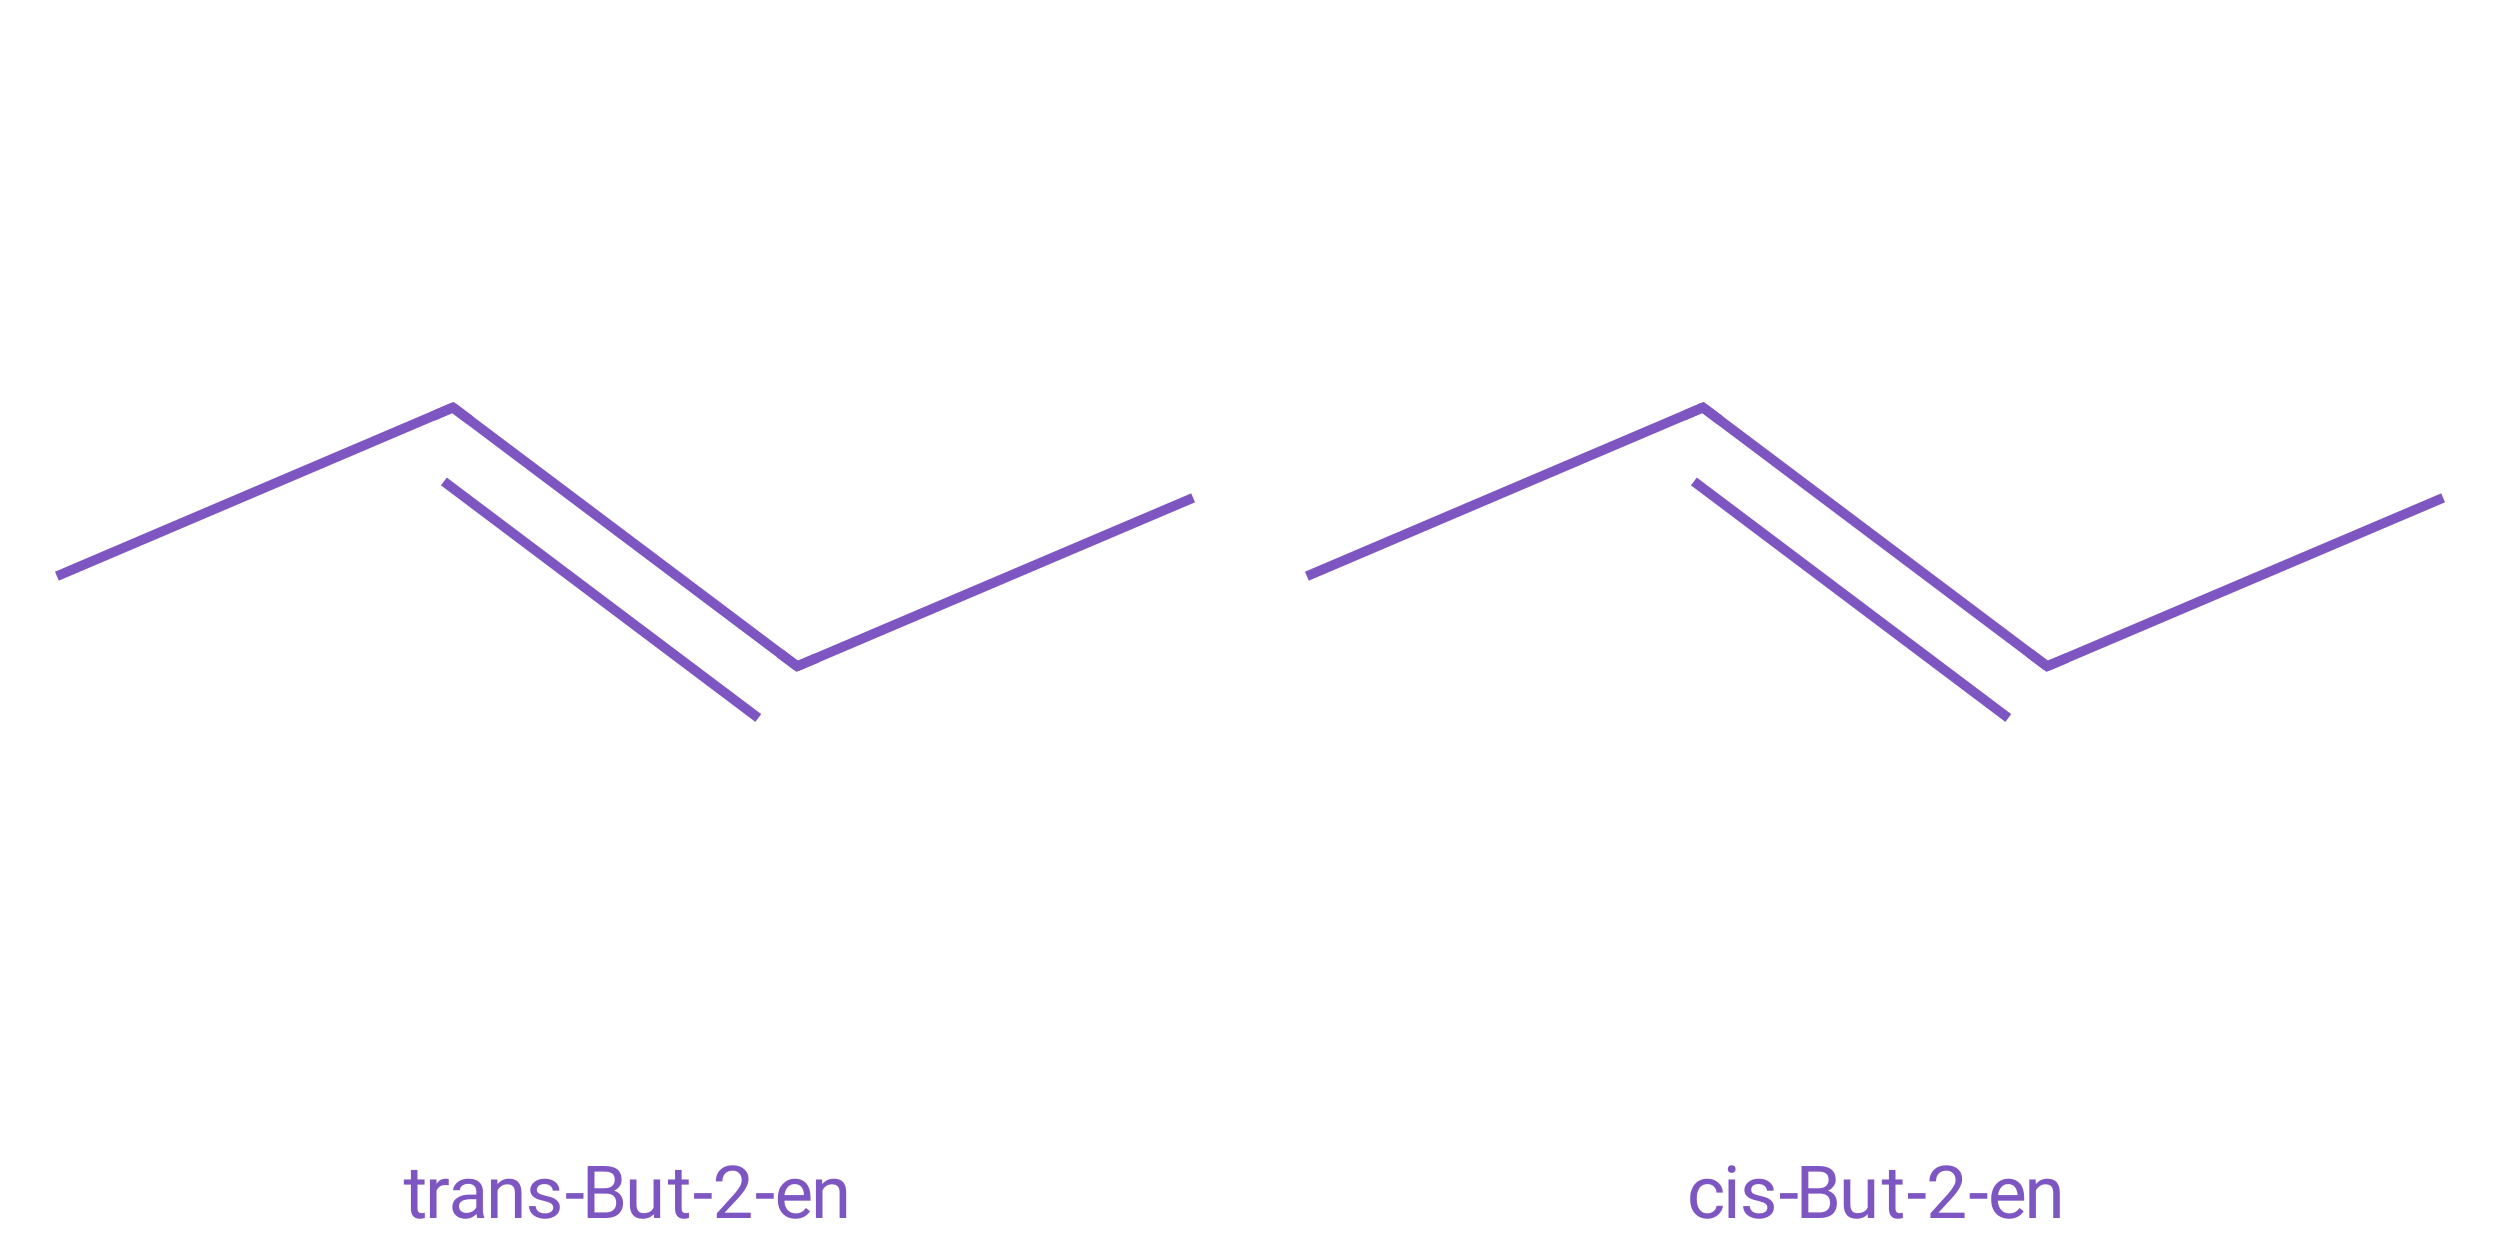
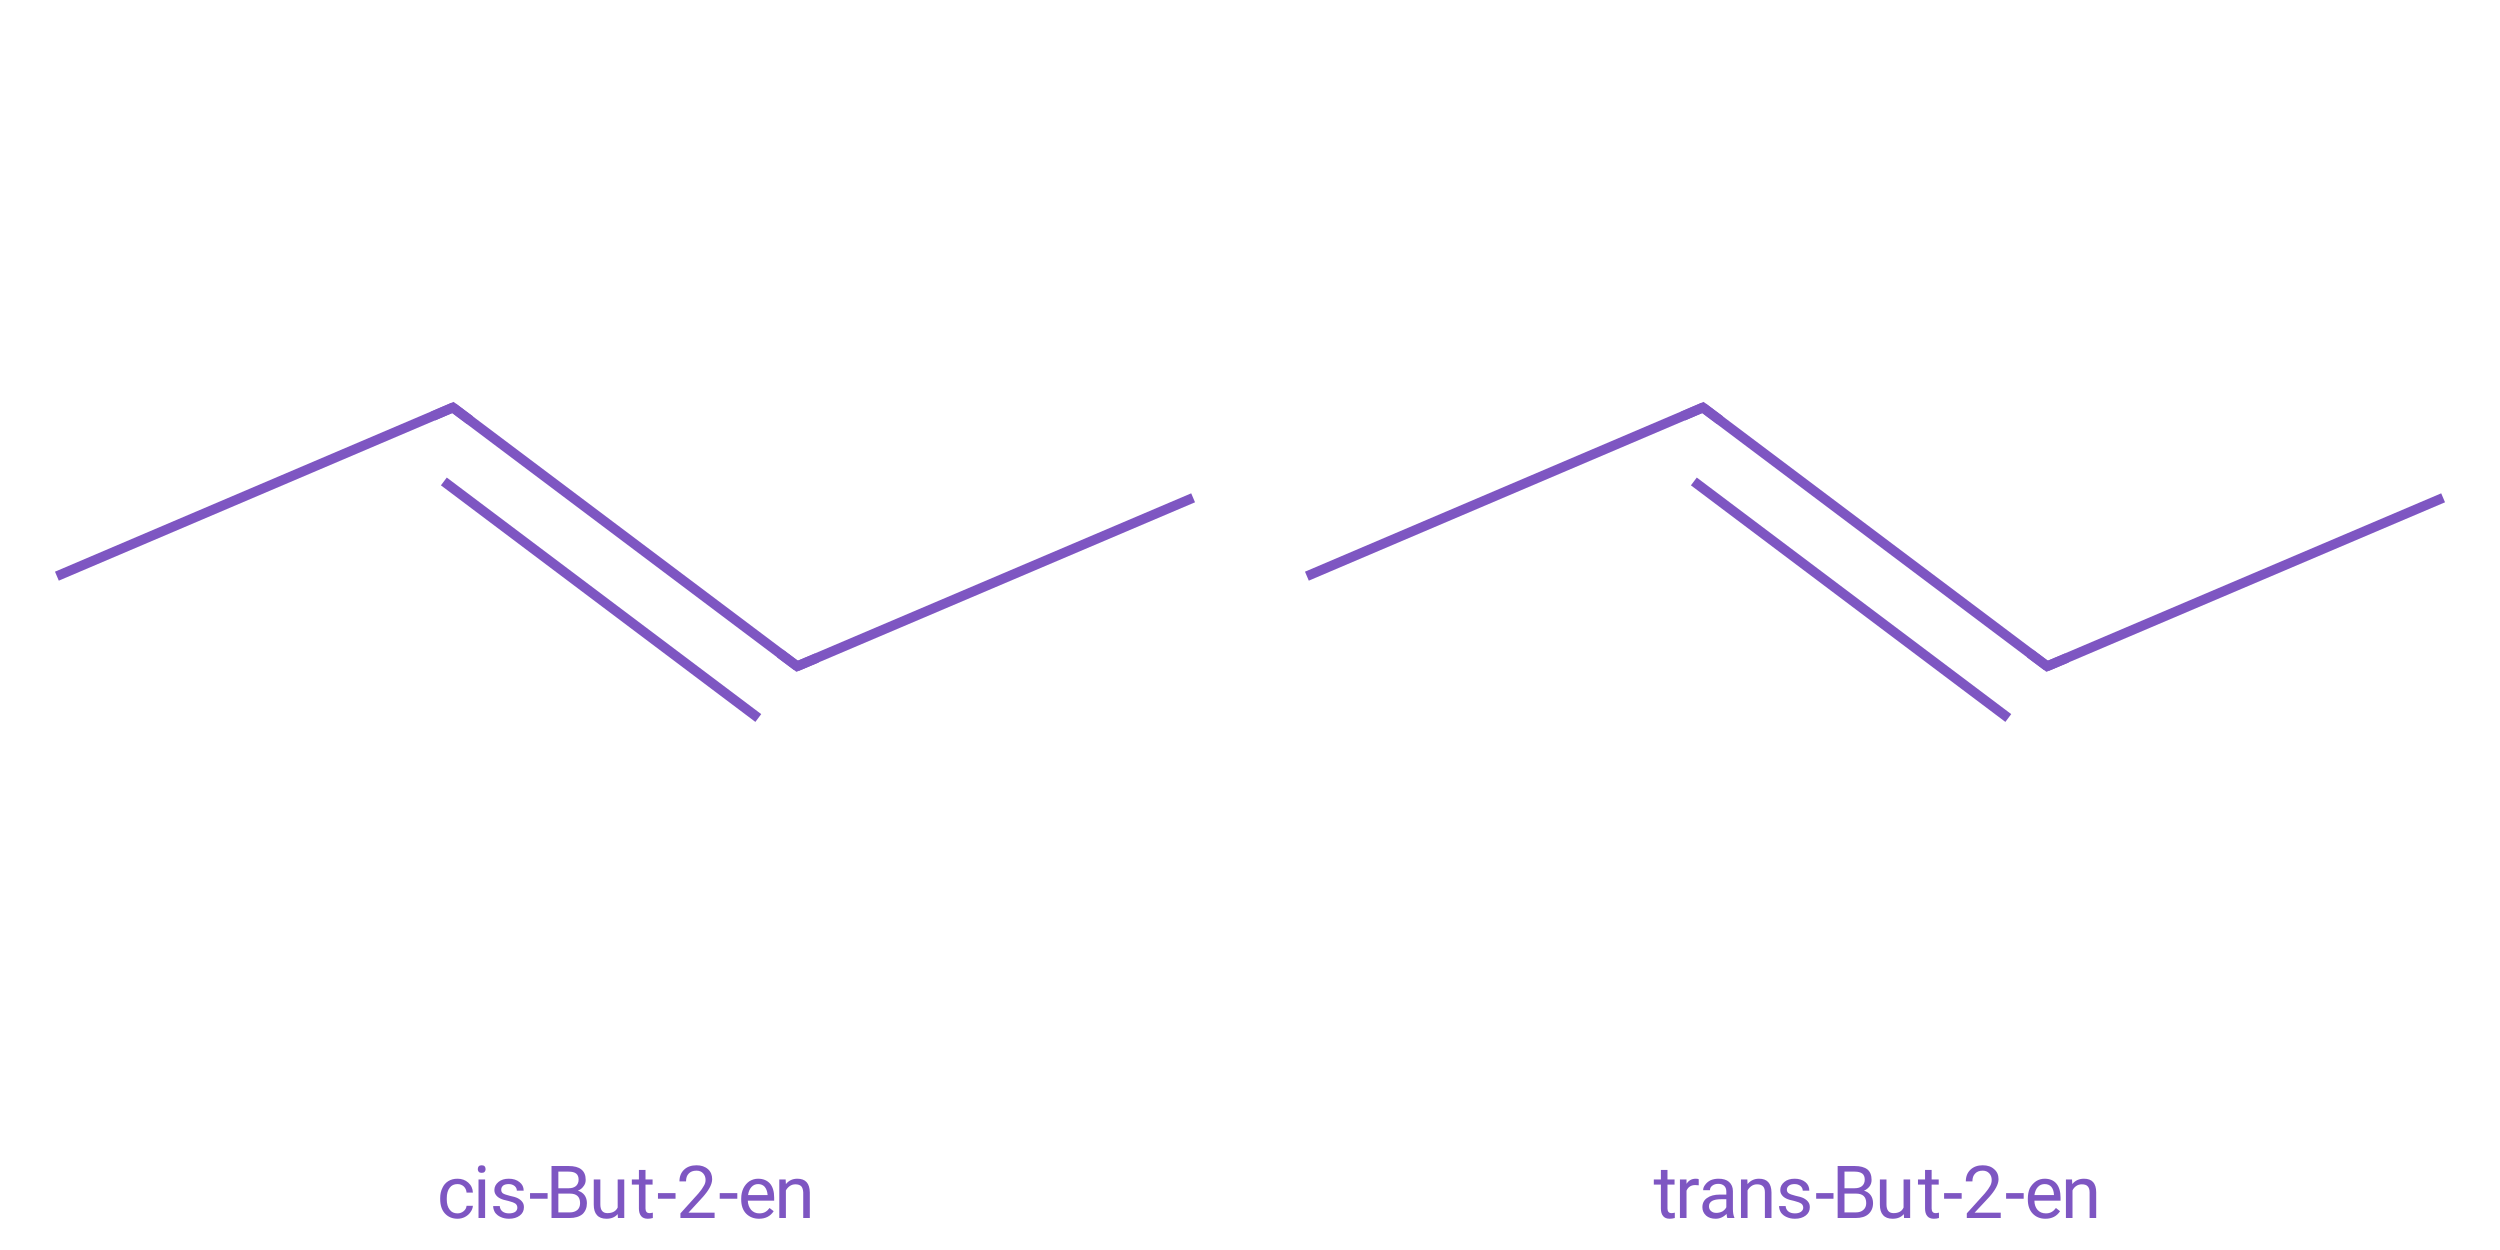
<svg xmlns="http://www.w3.org/2000/svg" version="1.1" width="1024.0px" viewBox="0 0 1024.0 512.0" height="512.0px">
  <g>
    <g transform="translate(0.0, 0.0) scale(1 1) ">
+       <rect style="opacity:1.0;fill:#FF00FF00;stroke:none" width="512.0" height="512.0" x="0.0" y="0.0"> </rect>
+       <path class="bond-0 atom-0 atom-1" d="M 23.3,236.0 L 185.5,166.9" style="fill:none;fill-rule:evenodd;stroke:#7E56C2;stroke-width:4.0px;stroke-linecap:butt;stroke-linejoin:miter;stroke-opacity:1" />
+       <path class="bond-1 atom-1 atom-2" d="M 185.5,166.9 L 326.5,272.9" style="fill:none;fill-rule:evenodd;stroke:#7E56C2;stroke-width:4.0px;stroke-linecap:butt;stroke-linejoin:miter;stroke-opacity:1" />
+       <path class="bond-1 atom-1 atom-2" d="M 181.8,197.2 L 310.6,294.1" style="fill:none;fill-rule:evenodd;stroke:#7E56C2;stroke-width:4.0px;stroke-linecap:butt;stroke-linejoin:miter;stroke-opacity:1" />
+       <path class="bond-2 atom-2 atom-3" d="M 326.5,272.9 L 488.7,203.9" style="fill:none;fill-rule:evenodd;stroke:#7E56C2;stroke-width:4.0px;stroke-linecap:butt;stroke-linejoin:miter;stroke-opacity:1" />
+       <path d="M 177.4,170.4 L 185.5,166.9 L 192.6,172.2" style="fill:none;stroke:#7E56C2;stroke-width:4.0px;stroke-linecap:butt;stroke-linejoin:miter;stroke-opacity:1;" />
+       <path d="M 319.4,267.6 L 326.5,272.9 L 334.6,269.5" style="fill:none;stroke:#7E56C2;stroke-width:4.0px;stroke-linecap:butt;stroke-linejoin:miter;stroke-opacity:1;" />
+       <path class="legend" d="M 187.4 497.0 Q 188.8 497.0, 189.9 496.1 Q 191.0 495.2, 191.1 493.9 L 193.7 493.9 Q 193.6 495.3, 192.7 496.5 Q 191.9 497.7, 190.4 498.5 Q 189.0 499.2, 187.4 499.2 Q 184.2 499.2, 182.2 497.0 Q 180.3 494.9, 180.3 491.1 L 180.3 490.7 Q 180.3 488.4, 181.2 486.6 Q 182.0 484.8, 183.6 483.8 Q 185.2 482.8, 187.4 482.8 Q 190.0 482.8, 191.8 484.4 Q 193.6 486.0, 193.7 488.5 L 191.1 488.5 Q 191.0 487.0, 190.0 486.0 Q 188.9 485.0, 187.4 485.0 Q 185.3 485.0, 184.2 486.5 Q 183.0 488.0, 183.0 490.8 L 183.0 491.3 Q 183.0 494.0, 184.2 495.5 Q 185.3 497.0, 187.4 497.0 " fill="#7E56C2" />
+       <path class="legend" d="M 198.7 498.9 L 196.0 498.9 L 196.0 483.1 L 198.7 483.1 L 198.7 498.9 M 195.7 478.9 Q 195.7 478.2, 196.1 477.7 Q 196.5 477.3, 197.3 477.3 Q 198.1 477.3, 198.5 477.7 Q 198.9 478.2, 198.9 478.9 Q 198.9 479.5, 198.5 480.0 Q 198.1 480.4, 197.3 480.4 Q 196.5 480.4, 196.1 480.0 Q 195.7 479.5, 195.7 478.9 " fill="#7E56C2" />
+       <path class="legend" d="M 211.9 494.7 Q 211.9 493.6, 211.1 493.0 Q 210.2 492.4, 208.2 491.9 Q 206.1 491.5, 204.9 490.9 Q 203.7 490.3, 203.1 489.4 Q 202.5 488.6, 202.5 487.4 Q 202.5 485.5, 204.2 484.1 Q 205.8 482.8, 208.4 482.8 Q 211.1 482.8, 212.8 484.2 Q 214.5 485.5, 214.5 487.7 L 211.7 487.7 Q 211.7 486.6, 210.8 485.8 Q 209.8 485.0, 208.4 485.0 Q 206.9 485.0, 206.1 485.6 Q 205.3 486.3, 205.3 487.3 Q 205.3 488.3, 206.0 488.8 Q 206.8 489.3, 208.8 489.8 Q 210.9 490.2, 212.1 490.8 Q 213.4 491.5, 214.0 492.4 Q 214.6 493.2, 214.6 494.5 Q 214.6 496.6, 212.9 497.9 Q 211.2 499.2, 208.5 499.2 Q 206.6 499.2, 205.1 498.5 Q 203.7 497.9, 202.8 496.7 Q 202.0 495.4, 202.0 494.0 L 204.7 494.0 Q 204.8 495.4, 205.8 496.2 Q 206.8 497.0, 208.5 497.0 Q 210.0 497.0, 211.0 496.4 Q 211.9 495.7, 211.9 494.7 " fill="#7E56C2" />
+       <path class="legend" d="M 224.3 491.0 L 217.1 491.0 L 217.1 488.7 L 224.3 488.7 L 224.3 491.0 " fill="#7E56C2" />
+       <path class="legend" d="M 225.9 498.9 L 225.9 477.6 L 232.9 477.6 Q 236.4 477.6, 238.1 479.0 Q 239.9 480.4, 239.9 483.3 Q 239.9 484.8, 239.0 485.9 Q 238.2 487.1, 236.7 487.7 Q 238.4 488.2, 239.4 489.5 Q 240.4 490.9, 240.4 492.8 Q 240.4 495.6, 238.6 497.3 Q 236.7 498.9, 233.3 498.9 L 225.9 498.9 M 228.7 488.9 L 228.7 496.6 L 233.4 496.6 Q 235.3 496.6, 236.5 495.6 Q 237.6 494.6, 237.6 492.8 Q 237.6 488.9, 233.4 488.9 L 228.7 488.9 M 228.7 486.7 L 233.0 486.7 Q 234.8 486.7, 235.9 485.8 Q 237.0 484.8, 237.0 483.2 Q 237.0 481.5, 236.0 480.7 Q 235.0 479.9, 232.9 479.9 L 228.7 479.9 L 228.7 486.7 " fill="#7E56C2" />
+       <path class="legend" d="M 253.0 497.3 Q 251.4 499.2, 248.4 499.2 Q 245.8 499.2, 244.5 497.7 Q 243.2 496.3, 243.2 493.4 L 243.2 483.1 L 245.9 483.1 L 245.9 493.3 Q 245.9 496.9, 248.8 496.9 Q 251.9 496.9, 253.0 494.6 L 253.0 483.1 L 255.7 483.1 L 255.7 498.9 L 253.1 498.9 L 253.0 497.3 " fill="#7E56C2" />
+       <path class="legend" d="M 264.4 479.2 L 264.4 483.1 L 267.3 483.1 L 267.3 485.2 L 264.4 485.2 L 264.4 495.0 Q 264.4 495.9, 264.8 496.4 Q 265.2 496.9, 266.1 496.9 Q 266.6 496.9, 267.4 496.7 L 267.4 498.9 Q 266.3 499.2, 265.3 499.2 Q 263.5 499.2, 262.6 498.1 Q 261.7 497.0, 261.7 495.0 L 261.7 485.2 L 258.8 485.2 L 258.8 483.1 L 261.7 483.1 L 261.7 479.2 L 264.4 479.2 " fill="#7E56C2" />
+       <path class="legend" d="M 276.7 491.0 L 269.5 491.0 L 269.5 488.7 L 276.7 488.7 L 276.7 491.0 " fill="#7E56C2" />
+       <path class="legend" d="M 292.7 498.9 L 278.7 498.9 L 278.7 497.0 L 286.1 488.8 Q 287.7 486.9, 288.3 485.7 Q 289.0 484.6, 289.0 483.3 Q 289.0 481.7, 288.0 480.6 Q 287.0 479.5, 285.3 479.5 Q 283.2 479.5, 282.1 480.7 Q 281.0 481.8, 281.0 483.9 L 278.3 483.9 Q 278.3 480.9, 280.2 479.1 Q 282.1 477.3, 285.3 477.3 Q 288.2 477.3, 290.0 478.9 Q 291.7 480.4, 291.7 483.0 Q 291.7 486.1, 287.7 490.5 L 282.0 496.7 L 292.7 496.7 L 292.7 498.9 " fill="#7E56C2" />
+       <path class="legend" d="M 302.0 491.0 L 294.8 491.0 L 294.8 488.7 L 302.0 488.7 L 302.0 491.0 " fill="#7E56C2" />
+       <path class="legend" d="M 310.9 499.2 Q 307.7 499.2, 305.6 497.1 Q 303.6 495.0, 303.6 491.4 L 303.6 490.9 Q 303.6 488.6, 304.5 486.7 Q 305.4 484.9, 307.0 483.8 Q 308.7 482.8, 310.5 482.8 Q 313.6 482.8, 315.4 484.8 Q 317.1 486.8, 317.1 490.6 L 317.1 491.8 L 306.3 491.8 Q 306.4 494.1, 307.7 495.6 Q 309.0 497.0, 311.0 497.0 Q 312.5 497.0, 313.5 496.4 Q 314.5 495.8, 315.2 494.8 L 316.9 496.1 Q 314.9 499.2, 310.9 499.2 M 310.5 485.0 Q 308.9 485.0, 307.8 486.2 Q 306.7 487.4, 306.4 489.5 L 314.4 489.5 L 314.4 489.3 Q 314.2 487.3, 313.2 486.1 Q 312.2 485.0, 310.5 485.0 " fill="#7E56C2" />
+       <path class="legend" d="M 321.8 483.1 L 321.9 485.0 Q 323.7 482.8, 326.6 482.8 Q 331.6 482.8, 331.7 488.4 L 331.7 498.9 L 329.0 498.9 L 329.0 488.4 Q 328.9 486.7, 328.2 485.9 Q 327.4 485.1, 325.8 485.1 Q 324.5 485.1, 323.5 485.8 Q 322.5 486.5, 321.9 487.6 L 321.9 498.9 L 319.2 498.9 L 319.2 483.1 L 321.8 483.1 " fill="#7E56C2" />
+     </g>
+     <g transform="translate(512.0, 0.0) scale(1 1) ">
      <rect style="opacity:1.0;fill:#FF00FF00;stroke:none" width="512.0" height="512.0" x="0.0" y="0.0"> </rect>
      <path class="bond-0 atom-0 atom-1" d="M 23.3,236.0 L 185.5,166.9" style="fill:none;fill-rule:evenodd;stroke:#7E56C2;stroke-width:4.0px;stroke-linecap:butt;stroke-linejoin:miter;stroke-opacity:1" />
      <path class="bond-1 atom-1 atom-2" d="M 185.5,166.9 L 326.5,272.9" style="fill:none;fill-rule:evenodd;stroke:#7E56C2;stroke-width:4.0px;stroke-linecap:butt;stroke-linejoin:miter;stroke-opacity:1" />
      <path class="bond-1 atom-1 atom-2" d="M 181.8,197.2 L 310.6,294.1" style="fill:none;fill-rule:evenodd;stroke:#7E56C2;stroke-width:4.0px;stroke-linecap:butt;stroke-linejoin:miter;stroke-opacity:1" />
      <path class="bond-2 atom-2 atom-3" d="M 326.5,272.9 L 488.7,203.9" style="fill:none;fill-rule:evenodd;stroke:#7E56C2;stroke-width:4.0px;stroke-linecap:butt;stroke-linejoin:miter;stroke-opacity:1" />
      <path d="M 177.4,170.4 L 185.5,166.9 L 192.6,172.2" style="fill:none;stroke:#7E56C2;stroke-width:4.0px;stroke-linecap:butt;stroke-linejoin:miter;stroke-opacity:1;" />
      <path d="M 319.4,267.6 L 326.5,272.9 L 334.6,269.5" style="fill:none;stroke:#7E56C2;stroke-width:4.0px;stroke-linecap:butt;stroke-linejoin:miter;stroke-opacity:1;" />
      <path class="legend" d="M 171.0 479.2 L 171.0 483.1 L 173.9 483.1 L 173.9 485.2 L 171.0 485.2 L 171.0 495.0 Q 171.0 495.9, 171.4 496.4 Q 171.8 496.9, 172.7 496.9 Q 173.2 496.9, 174.0 496.7 L 174.0 498.9 Q 172.9 499.2, 171.9 499.2 Q 170.1 499.2, 169.2 498.1 Q 168.3 497.0, 168.3 495.0 L 168.3 485.2 L 165.4 485.2 L 165.4 483.1 L 168.3 483.1 L 168.3 479.2 L 171.0 479.2 " fill="#7E56C2" />
      <path class="legend" d="M 183.8 485.5 Q 183.2 485.4, 182.4 485.4 Q 179.8 485.4, 178.8 487.7 L 178.8 498.9 L 176.1 498.9 L 176.1 483.1 L 178.8 483.1 L 178.8 484.9 Q 180.1 482.8, 182.6 482.8 Q 183.4 482.8, 183.8 483.0 L 183.8 485.5 " fill="#7E56C2" />
      <path class="legend" d="M 195.5 498.9 Q 195.3 498.4, 195.2 497.2 Q 193.3 499.2, 190.7 499.2 Q 188.3 499.2, 186.8 497.9 Q 185.3 496.5, 185.3 494.5 Q 185.3 492.0, 187.2 490.7 Q 189.1 489.3, 192.5 489.3 L 195.1 489.3 L 195.1 488.1 Q 195.1 486.6, 194.3 485.8 Q 193.4 484.9, 191.8 484.9 Q 190.3 484.9, 189.3 485.7 Q 188.4 486.4, 188.4 487.5 L 185.6 487.5 Q 185.6 486.3, 186.5 485.2 Q 187.3 484.1, 188.7 483.4 Q 190.2 482.8, 191.9 482.8 Q 194.7 482.8, 196.2 484.1 Q 197.8 485.5, 197.8 487.9 L 197.8 495.2 Q 197.8 497.4, 198.4 498.7 L 198.4 498.9 L 195.5 498.9 M 191.0 496.8 Q 192.3 496.8, 193.5 496.2 Q 194.6 495.5, 195.1 494.5 L 195.1 491.2 L 193.0 491.2 Q 188.0 491.2, 188.0 494.1 Q 188.0 495.4, 188.9 496.1 Q 189.7 496.8, 191.0 496.8 " fill="#7E56C2" />
      <path class="legend" d="M 203.7 483.1 L 203.8 485.0 Q 205.6 482.8, 208.5 482.8 Q 213.5 482.8, 213.6 488.4 L 213.6 498.9 L 210.9 498.9 L 210.9 488.4 Q 210.9 486.7, 210.1 485.9 Q 209.3 485.1, 207.7 485.1 Q 206.4 485.1, 205.4 485.8 Q 204.4 486.5, 203.8 487.6 L 203.8 498.9 L 201.1 498.9 L 201.1 483.1 L 203.7 483.1 " fill="#7E56C2" />
      <path class="legend" d="M 226.6 494.7 Q 226.6 493.6, 225.8 493.0 Q 224.9 492.4, 222.9 491.9 Q 220.8 491.5, 219.6 490.9 Q 218.4 490.3, 217.8 489.4 Q 217.2 488.6, 217.2 487.4 Q 217.2 485.5, 218.9 484.1 Q 220.5 482.8, 223.1 482.8 Q 225.8 482.8, 227.5 484.2 Q 229.1 485.5, 229.1 487.7 L 226.4 487.7 Q 226.4 486.6, 225.5 485.8 Q 224.5 485.0, 223.1 485.0 Q 221.6 485.0, 220.8 485.6 Q 219.9 486.3, 219.9 487.3 Q 219.9 488.3, 220.7 488.8 Q 221.5 489.3, 223.5 489.8 Q 225.6 490.2, 226.8 490.8 Q 228.1 491.5, 228.7 492.4 Q 229.3 493.2, 229.3 494.5 Q 229.3 496.6, 227.6 497.9 Q 225.9 499.2, 223.2 499.2 Q 221.3 499.2, 219.8 498.5 Q 218.4 497.9, 217.5 496.7 Q 216.7 495.4, 216.7 494.0 L 219.4 494.0 Q 219.5 495.4, 220.5 496.2 Q 221.5 497.0, 223.2 497.0 Q 224.7 497.0, 225.6 496.4 Q 226.6 495.7, 226.6 494.7 " fill="#7E56C2" />
      <path class="legend" d="M 239.0 491.0 L 231.9 491.0 L 231.9 488.7 L 239.0 488.7 L 239.0 491.0 " fill="#7E56C2" />
      <path class="legend" d="M 240.7 498.9 L 240.7 477.6 L 247.7 477.6 Q 251.1 477.6, 252.9 479.0 Q 254.6 480.4, 254.6 483.3 Q 254.6 484.8, 253.8 485.9 Q 252.9 487.1, 251.5 487.7 Q 253.2 488.2, 254.2 489.5 Q 255.2 490.9, 255.2 492.8 Q 255.2 495.6, 253.3 497.3 Q 251.5 498.9, 248.1 498.9 L 240.7 498.9 M 243.5 488.9 L 243.5 496.6 L 248.1 496.6 Q 250.1 496.6, 251.2 495.6 Q 252.4 494.6, 252.4 492.8 Q 252.4 488.9, 248.2 488.9 L 243.5 488.9 M 243.5 486.7 L 247.7 486.7 Q 249.6 486.7, 250.7 485.8 Q 251.8 484.8, 251.8 483.2 Q 251.8 481.5, 250.8 480.7 Q 249.7 479.9, 247.7 479.9 L 243.5 479.9 L 243.5 486.7 " fill="#7E56C2" />
      <path class="legend" d="M 267.8 497.3 Q 266.2 499.2, 263.2 499.2 Q 260.6 499.2, 259.3 497.7 Q 258.0 496.3, 258.0 493.4 L 258.0 483.1 L 260.7 483.1 L 260.7 493.3 Q 260.7 496.9, 263.6 496.9 Q 266.7 496.9, 267.7 494.6 L 267.7 483.1 L 270.4 483.1 L 270.4 498.9 L 267.9 498.9 L 267.8 497.3 " fill="#7E56C2" />
      <path class="legend" d="M 279.2 479.2 L 279.2 483.1 L 282.1 483.1 L 282.1 485.2 L 279.2 485.2 L 279.2 495.0 Q 279.2 495.9, 279.6 496.4 Q 280.0 496.9, 280.9 496.9 Q 281.4 496.9, 282.2 496.7 L 282.2 498.9 Q 281.2 499.2, 280.1 499.2 Q 278.3 499.2, 277.4 498.1 Q 276.5 497.0, 276.5 495.0 L 276.5 485.2 L 273.6 485.2 L 273.6 483.1 L 276.5 483.1 L 276.5 479.2 L 279.2 479.2 " fill="#7E56C2" />
      <path class="legend" d="M 291.5 491.0 L 284.3 491.0 L 284.3 488.7 L 291.5 488.7 L 291.5 491.0 " fill="#7E56C2" />
      <path class="legend" d="M 307.5 498.9 L 293.6 498.9 L 293.6 497.0 L 301.0 488.8 Q 302.6 486.9, 303.2 485.7 Q 303.8 484.6, 303.8 483.3 Q 303.8 481.7, 302.8 480.6 Q 301.8 479.5, 300.1 479.5 Q 298.1 479.5, 297.0 480.7 Q 295.9 481.8, 295.9 483.9 L 293.2 483.9 Q 293.2 480.9, 295.1 479.1 Q 297.0 477.3, 300.1 477.3 Q 303.1 477.3, 304.8 478.9 Q 306.6 480.4, 306.6 483.0 Q 306.6 486.1, 302.6 490.5 L 296.8 496.7 L 307.5 496.7 L 307.5 498.9 " fill="#7E56C2" />
      <path class="legend" d="M 316.9 491.0 L 309.7 491.0 L 309.7 488.7 L 316.9 488.7 L 316.9 491.0 " fill="#7E56C2" />
      <path class="legend" d="M 325.8 499.2 Q 322.6 499.2, 320.6 497.1 Q 318.6 495.0, 318.6 491.4 L 318.6 490.9 Q 318.6 488.6, 319.4 486.7 Q 320.4 484.9, 322.0 483.8 Q 323.6 482.8, 325.5 482.8 Q 328.6 482.8, 330.3 484.8 Q 332.0 486.8, 332.0 490.6 L 332.0 491.8 L 321.3 491.8 Q 321.3 494.1, 322.6 495.6 Q 323.9 497.0, 326.0 497.0 Q 327.4 497.0, 328.4 496.4 Q 329.4 495.8, 330.1 494.8 L 331.8 496.1 Q 329.8 499.2, 325.8 499.2 M 325.5 485.0 Q 323.8 485.0, 322.7 486.2 Q 321.6 487.4, 321.3 489.5 L 329.3 489.5 L 329.3 489.3 Q 329.2 487.3, 328.2 486.1 Q 327.2 485.0, 325.5 485.0 " fill="#7E56C2" />
      <path class="legend" d="M 336.7 483.1 L 336.8 485.0 Q 338.6 482.8, 341.6 482.8 Q 346.6 482.8, 346.6 488.4 L 346.6 498.9 L 343.9 498.9 L 343.9 488.4 Q 343.9 486.7, 343.1 485.9 Q 342.4 485.1, 340.7 485.1 Q 339.4 485.1, 338.4 485.8 Q 337.4 486.5, 336.9 487.6 L 336.9 498.9 L 334.2 498.9 L 334.2 483.1 L 336.7 483.1 " fill="#7E56C2" />
    </g>
-     <g transform="translate(512.0, 0.0) scale(1 1) ">
-       <rect style="opacity:1.0;fill:#FF00FF00;stroke:none" width="512.0" height="512.0" x="0.0" y="0.0"> </rect>
-       <path class="bond-0 atom-0 atom-1" d="M 23.3,236.0 L 185.5,166.9" style="fill:none;fill-rule:evenodd;stroke:#7E56C2;stroke-width:4.0px;stroke-linecap:butt;stroke-linejoin:miter;stroke-opacity:1" />
-       <path class="bond-1 atom-1 atom-2" d="M 185.5,166.9 L 326.5,272.9" style="fill:none;fill-rule:evenodd;stroke:#7E56C2;stroke-width:4.0px;stroke-linecap:butt;stroke-linejoin:miter;stroke-opacity:1" />
-       <path class="bond-1 atom-1 atom-2" d="M 181.8,197.2 L 310.6,294.1" style="fill:none;fill-rule:evenodd;stroke:#7E56C2;stroke-width:4.0px;stroke-linecap:butt;stroke-linejoin:miter;stroke-opacity:1" />
-       <path class="bond-2 atom-2 atom-3" d="M 326.5,272.9 L 488.7,203.9" style="fill:none;fill-rule:evenodd;stroke:#7E56C2;stroke-width:4.0px;stroke-linecap:butt;stroke-linejoin:miter;stroke-opacity:1" />
-       <path d="M 177.4,170.4 L 185.5,166.9 L 192.6,172.2" style="fill:none;stroke:#7E56C2;stroke-width:4.0px;stroke-linecap:butt;stroke-linejoin:miter;stroke-opacity:1;" />
-       <path d="M 319.4,267.6 L 326.5,272.9 L 334.6,269.5" style="fill:none;stroke:#7E56C2;stroke-width:4.0px;stroke-linecap:butt;stroke-linejoin:miter;stroke-opacity:1;" />
-       <path class="legend" d="M 187.4 497.0 Q 188.8 497.0, 189.9 496.1 Q 191.0 495.2, 191.1 493.9 L 193.7 493.9 Q 193.6 495.3, 192.7 496.5 Q 191.9 497.7, 190.4 498.5 Q 189.0 499.2, 187.4 499.2 Q 184.2 499.2, 182.2 497.0 Q 180.3 494.9, 180.3 491.1 L 180.3 490.7 Q 180.3 488.4, 181.2 486.6 Q 182.0 484.8, 183.6 483.8 Q 185.2 482.8, 187.4 482.8 Q 190.0 482.8, 191.8 484.4 Q 193.6 486.0, 193.7 488.5 L 191.1 488.5 Q 191.0 487.0, 190.0 486.0 Q 188.9 485.0, 187.4 485.0 Q 185.3 485.0, 184.2 486.5 Q 183.0 488.0, 183.0 490.8 L 183.0 491.3 Q 183.0 494.0, 184.2 495.5 Q 185.3 497.0, 187.4 497.0 " fill="#7E56C2" />
-       <path class="legend" d="M 198.7 498.9 L 196.0 498.9 L 196.0 483.1 L 198.7 483.1 L 198.7 498.9 M 195.7 478.9 Q 195.7 478.2, 196.1 477.7 Q 196.5 477.3, 197.3 477.3 Q 198.1 477.3, 198.5 477.7 Q 198.9 478.2, 198.9 478.9 Q 198.9 479.5, 198.5 480.0 Q 198.1 480.4, 197.3 480.4 Q 196.5 480.4, 196.1 480.0 Q 195.7 479.5, 195.7 478.9 " fill="#7E56C2" />
-       <path class="legend" d="M 211.9 494.7 Q 211.9 493.6, 211.1 493.0 Q 210.2 492.4, 208.2 491.9 Q 206.1 491.5, 204.9 490.9 Q 203.7 490.3, 203.1 489.4 Q 202.5 488.6, 202.5 487.4 Q 202.5 485.5, 204.2 484.1 Q 205.8 482.8, 208.4 482.8 Q 211.1 482.8, 212.8 484.2 Q 214.5 485.5, 214.5 487.7 L 211.7 487.7 Q 211.7 486.6, 210.8 485.8 Q 209.8 485.0, 208.4 485.0 Q 206.9 485.0, 206.1 485.6 Q 205.3 486.3, 205.3 487.3 Q 205.3 488.3, 206.0 488.8 Q 206.8 489.3, 208.8 489.8 Q 210.9 490.2, 212.1 490.8 Q 213.4 491.5, 214.0 492.4 Q 214.6 493.2, 214.6 494.5 Q 214.6 496.6, 212.9 497.9 Q 211.2 499.2, 208.5 499.2 Q 206.6 499.2, 205.1 498.5 Q 203.7 497.9, 202.8 496.7 Q 202.0 495.4, 202.0 494.0 L 204.7 494.0 Q 204.8 495.4, 205.8 496.2 Q 206.8 497.0, 208.5 497.0 Q 210.0 497.0, 211.0 496.4 Q 211.9 495.7, 211.9 494.7 " fill="#7E56C2" />
-       <path class="legend" d="M 224.3 491.0 L 217.1 491.0 L 217.1 488.7 L 224.3 488.7 L 224.3 491.0 " fill="#7E56C2" />
-       <path class="legend" d="M 225.9 498.9 L 225.9 477.6 L 232.9 477.6 Q 236.4 477.6, 238.1 479.0 Q 239.9 480.4, 239.9 483.3 Q 239.9 484.8, 239.0 485.9 Q 238.2 487.1, 236.7 487.7 Q 238.4 488.2, 239.4 489.5 Q 240.4 490.9, 240.4 492.8 Q 240.4 495.6, 238.6 497.3 Q 236.7 498.9, 233.3 498.9 L 225.9 498.9 M 228.7 488.9 L 228.7 496.6 L 233.4 496.6 Q 235.3 496.6, 236.5 495.6 Q 237.6 494.6, 237.6 492.8 Q 237.6 488.9, 233.4 488.9 L 228.7 488.9 M 228.7 486.7 L 233.0 486.7 Q 234.8 486.7, 235.9 485.8 Q 237.0 484.8, 237.0 483.2 Q 237.0 481.5, 236.0 480.7 Q 235.0 479.9, 232.9 479.9 L 228.7 479.9 L 228.7 486.7 " fill="#7E56C2" />
-       <path class="legend" d="M 253.0 497.3 Q 251.4 499.2, 248.4 499.2 Q 245.8 499.2, 244.5 497.7 Q 243.2 496.3, 243.2 493.4 L 243.2 483.1 L 245.9 483.1 L 245.9 493.3 Q 245.9 496.9, 248.8 496.9 Q 251.9 496.9, 253.0 494.6 L 253.0 483.1 L 255.7 483.1 L 255.7 498.9 L 253.1 498.9 L 253.0 497.3 " fill="#7E56C2" />
-       <path class="legend" d="M 264.4 479.2 L 264.4 483.1 L 267.3 483.1 L 267.3 485.2 L 264.4 485.2 L 264.4 495.0 Q 264.4 495.9, 264.8 496.4 Q 265.2 496.9, 266.1 496.9 Q 266.6 496.9, 267.4 496.7 L 267.4 498.9 Q 266.3 499.2, 265.3 499.2 Q 263.5 499.2, 262.6 498.1 Q 261.7 497.0, 261.7 495.0 L 261.7 485.2 L 258.8 485.2 L 258.8 483.1 L 261.7 483.1 L 261.7 479.2 L 264.4 479.2 " fill="#7E56C2" />
-       <path class="legend" d="M 276.7 491.0 L 269.5 491.0 L 269.5 488.7 L 276.7 488.7 L 276.7 491.0 " fill="#7E56C2" />
-       <path class="legend" d="M 292.7 498.9 L 278.7 498.9 L 278.7 497.0 L 286.1 488.8 Q 287.7 486.9, 288.3 485.7 Q 289.0 484.6, 289.0 483.3 Q 289.0 481.7, 288.0 480.6 Q 287.0 479.5, 285.3 479.5 Q 283.2 479.5, 282.1 480.7 Q 281.0 481.8, 281.0 483.9 L 278.3 483.9 Q 278.3 480.9, 280.2 479.1 Q 282.1 477.3, 285.3 477.3 Q 288.2 477.3, 290.0 478.9 Q 291.7 480.4, 291.7 483.0 Q 291.7 486.1, 287.7 490.5 L 282.0 496.7 L 292.7 496.7 L 292.7 498.9 " fill="#7E56C2" />
-       <path class="legend" d="M 302.0 491.0 L 294.8 491.0 L 294.8 488.7 L 302.0 488.7 L 302.0 491.0 " fill="#7E56C2" />
-       <path class="legend" d="M 310.9 499.2 Q 307.7 499.2, 305.6 497.1 Q 303.6 495.0, 303.6 491.4 L 303.6 490.9 Q 303.6 488.6, 304.5 486.7 Q 305.4 484.9, 307.0 483.8 Q 308.7 482.8, 310.5 482.8 Q 313.6 482.8, 315.4 484.8 Q 317.1 486.8, 317.1 490.6 L 317.1 491.8 L 306.3 491.8 Q 306.4 494.1, 307.7 495.6 Q 309.0 497.0, 311.0 497.0 Q 312.5 497.0, 313.5 496.4 Q 314.5 495.8, 315.2 494.8 L 316.9 496.1 Q 314.9 499.2, 310.9 499.2 M 310.5 485.0 Q 308.9 485.0, 307.8 486.2 Q 306.7 487.4, 306.4 489.5 L 314.4 489.5 L 314.4 489.3 Q 314.2 487.3, 313.2 486.1 Q 312.2 485.0, 310.5 485.0 " fill="#7E56C2" />
-       <path class="legend" d="M 321.8 483.1 L 321.9 485.0 Q 323.7 482.8, 326.6 482.8 Q 331.6 482.8, 331.7 488.4 L 331.7 498.9 L 329.0 498.9 L 329.0 488.4 Q 328.9 486.7, 328.2 485.9 Q 327.4 485.1, 325.8 485.1 Q 324.5 485.1, 323.5 485.8 Q 322.5 486.5, 321.9 487.6 L 321.9 498.9 L 319.2 498.9 L 319.2 483.1 L 321.8 483.1 " fill="#7E56C2" />
-     </g>
  </g>
</svg>
